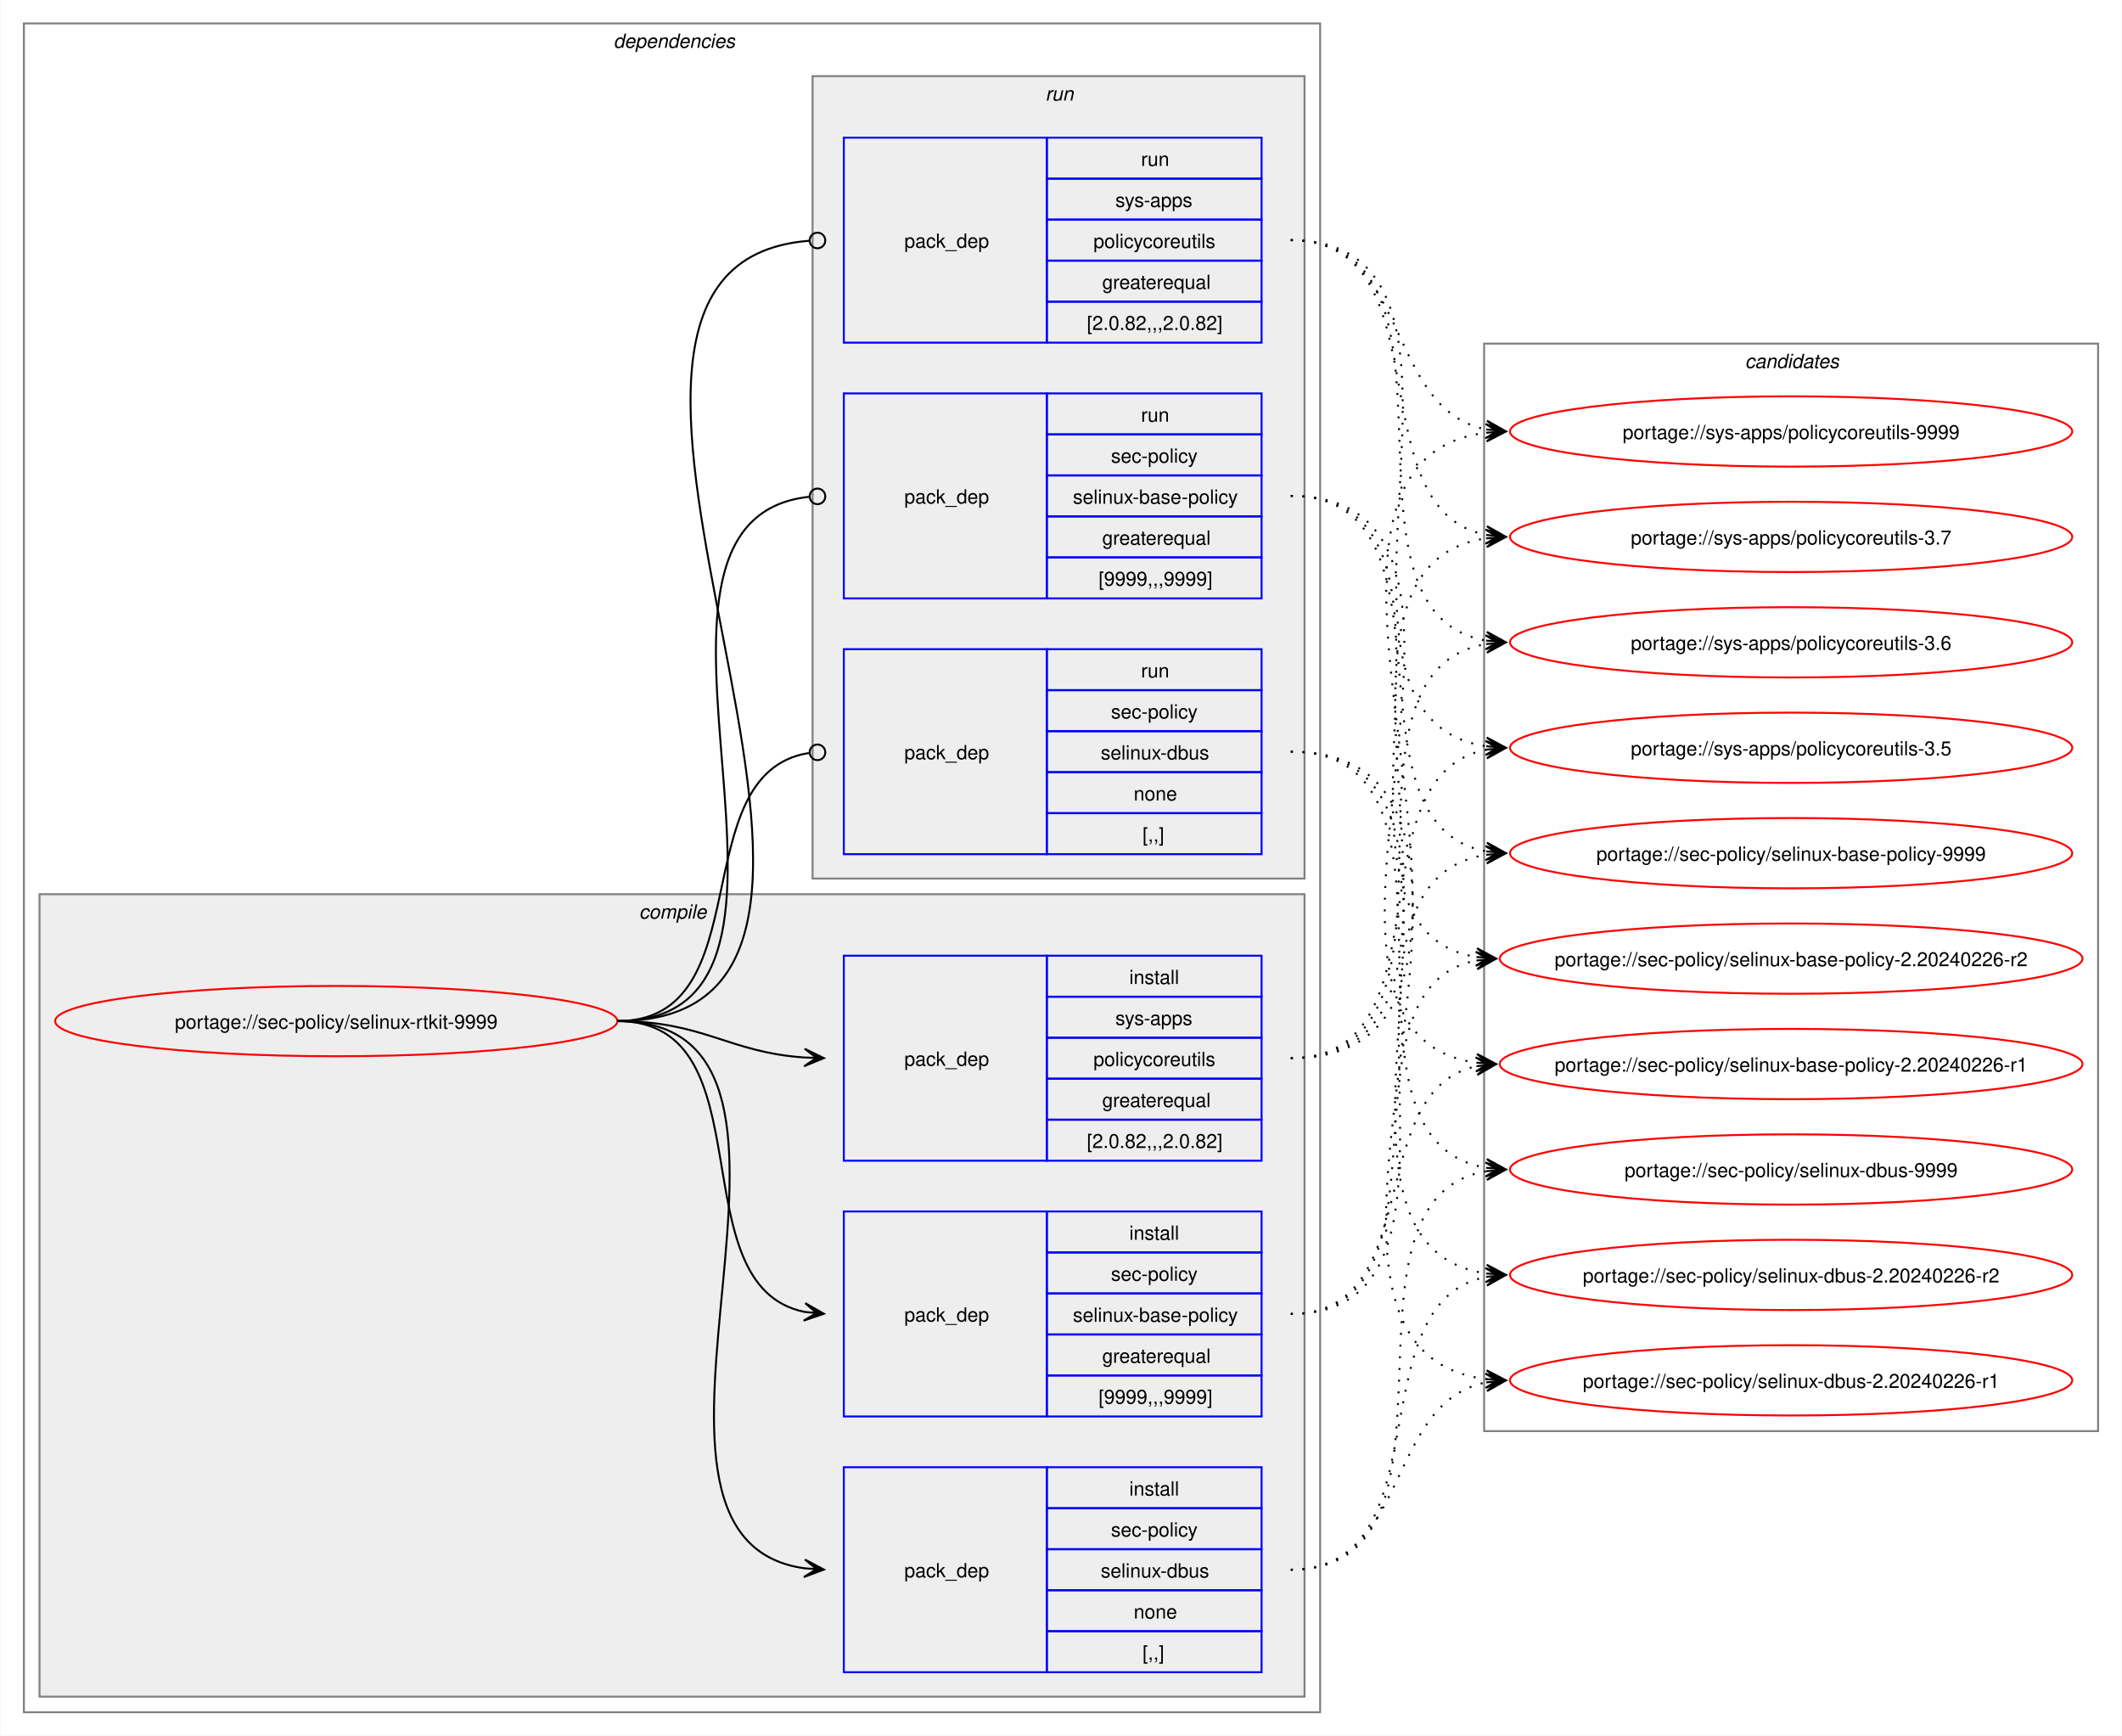
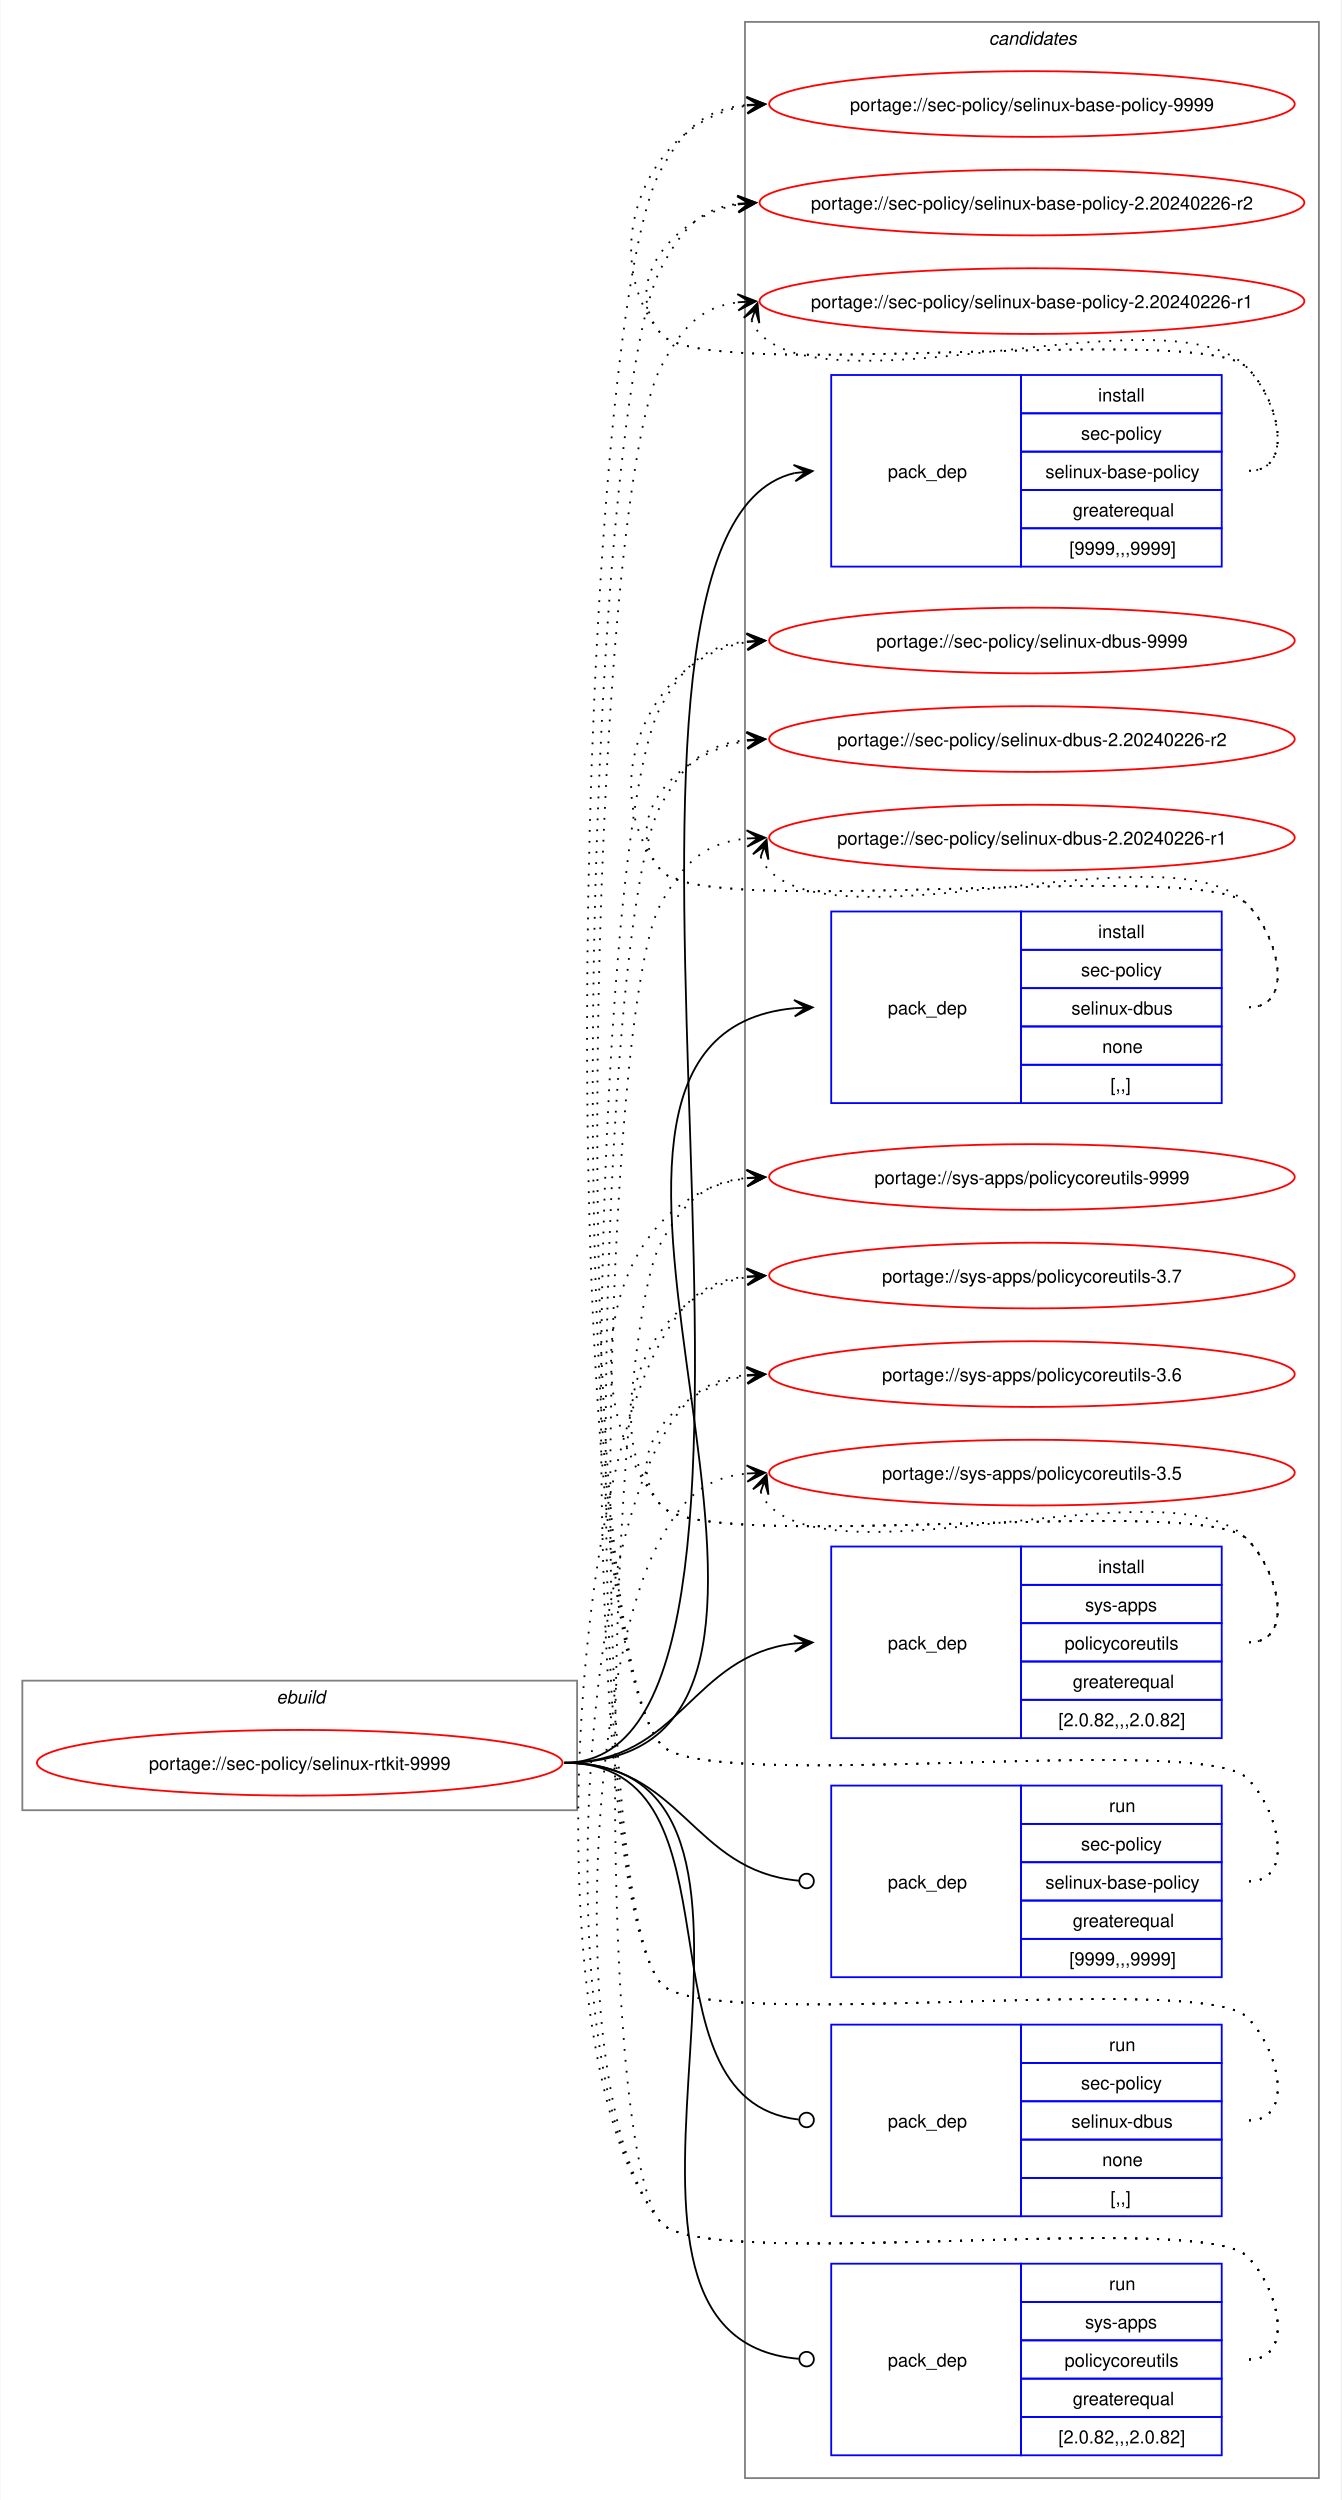
- <svg xmlns="http://www.w3.org/2000/svg" xmlns:xlink="http://www.w3.org/1999/xlink" width="1087pt" height="889pt" viewBox="0.00 0.00 1086.51 889.00">
-   <g id="graph0" class="graph" transform="scale(1 1) rotate(0) translate(4 885)">
-     <polygon fill="white" stroke="none" points="-4,4 -4,-885 1082.51,-885 1082.51,4 -4,4" />
-     <g id="clust2" class="cluster">
-       <polygon fill="none" stroke="gray" points="8,-8 8,-873 672,-873 672,-8 8,-8" />
-       <text text-anchor="start" x="310" y="-860.5" font-family="Helvetica,sans-Serif" font-style="italic" font-size="10.00">dependencies</text>
-     </g>
-     <g id="clust3" class="cluster">
-       <polygon fill="#eeeeee" stroke="gray" points="16,-16 16,-427 664,-427 664,-16 16,-16" />
-       <text text-anchor="start" x="323.12" y="-414.5" font-family="Helvetica,sans-Serif" font-style="italic" font-size="10.00">compile</text>
-     </g>
-     <g id="clust8" class="cluster">
-       <polygon fill="#eeeeee" stroke="gray" points="412,-435 412,-846 664,-846 664,-435 412,-435" />
-       <text text-anchor="start" x="531.25" y="-833.5" font-family="Helvetica,sans-Serif" font-style="italic" font-size="10.00">run</text>
-     </g>
+ <svg xmlns="http://www.w3.org/2000/svg" xmlns:xlink="http://www.w3.org/1999/xlink" width="735pt" height="1370pt" viewBox="0.00 0.00 734.51 1370.00">
+   <g id="graph0" class="graph" transform="scale(1 1) rotate(0) translate(4 1366)">
+     <polygon fill="white" stroke="none" points="-4,4 -4,-1366 730.51,-1366 730.51,4 -4,4" />
    <g id="clust12" class="cluster">
-       <polygon fill="none" stroke="gray" points="756,-152 756,-709 1070.51,-709 1070.51,-152 756,-152" />
-       <text text-anchor="start" x="889.63" y="-696.5" font-family="Helvetica,sans-Serif" font-style="italic" font-size="10.00">candidates</text>
+       <polygon fill="none" stroke="gray" points="404,-8 404,-1354 718.51,-1354 718.51,-8 404,-8" />
+       <text text-anchor="start" x="537.63" y="-1341.5" font-family="Helvetica,sans-Serif" font-style="italic" font-size="10.00">candidates</text>
+     </g>
+     <g id="clust1" class="cluster">
+       <polygon fill="none" stroke="gray" points="8,-374 8,-445 312,-445 312,-374 8,-374" />
+       <text text-anchor="start" x="147.25" y="-432.5" font-family="Helvetica,sans-Serif" font-style="italic" font-size="10.00">ebuild</text>
    </g>
    <g id="node1" class="node">
      <g id="a_node1">
        <a xlink:href="../sec-policy/selinux-rtkit-9999.svg" xlink:title="portage://sec-policy/selinux-rtkit-9999">
-           <ellipse fill="none" stroke="red" cx="168" cy="-362" rx="144" ry="18" />
-           <text text-anchor="middle" x="168" y="-358.12" font-family="Helvetica,sans-Serif" font-size="10.00">portage://sec-policy/selinux-rtkit-9999</text>
+           <ellipse fill="none" stroke="red" cx="160" cy="-400" rx="144" ry="18" />
+           <text text-anchor="middle" x="160" y="-396.12" font-family="Helvetica,sans-Serif" font-size="10.00">portage://sec-policy/selinux-rtkit-9999</text>
        </a>
      </g>
    </g>
    <g id="node2" class="node">
-       <polygon fill="none" stroke="blue" points="428,-159.5 428,-264.5 532,-264.5 532,-159.5 428,-159.5" />
-       <text text-anchor="start" x="459" y="-208.12" font-family="Helvetica,sans-Serif" font-size="10.00">pack_dep</text>
-       <polygon fill="none" stroke="blue" points="532,-243.5 532,-264.5 642,-264.5 642,-243.5 532,-243.5" />
-       <text text-anchor="start" x="574.25" y="-250" font-family="Helvetica,sans-Serif" font-size="10.00">install</text>
-       <polygon fill="none" stroke="blue" points="532,-222.5 532,-243.5 642,-243.5 642,-222.5 532,-222.5" />
-       <text text-anchor="start" x="564.87" y="-229" font-family="Helvetica,sans-Serif" font-size="10.00">sec-policy</text>
-       <polygon fill="none" stroke="blue" points="532,-201.5 532,-222.5 642,-222.5 642,-201.5 532,-201.5" />
-       <text text-anchor="start" x="545.37" y="-208" font-family="Helvetica,sans-Serif" font-size="10.00">selinux-base-policy</text>
-       <polygon fill="none" stroke="blue" points="532,-180.5 532,-201.5 642,-201.5 642,-180.5 532,-180.5" />
-       <text text-anchor="start" x="560.37" y="-187" font-family="Helvetica,sans-Serif" font-size="10.00">greaterequal</text>
-       <polygon fill="none" stroke="blue" points="532,-159.5 532,-180.5 642,-180.5 642,-159.5 532,-159.5" />
-       <text text-anchor="start" x="558.5" y="-166" font-family="Helvetica,sans-Serif" font-size="10.00">[9999,,,9999]</text>
+       <polygon fill="none" stroke="blue" points="451.26,-1055.5 451.26,-1160.5 555.26,-1160.5 555.26,-1055.5 451.26,-1055.5" />
+       <text text-anchor="start" x="482.26" y="-1104.12" font-family="Helvetica,sans-Serif" font-size="10.00">pack_dep</text>
+       <polygon fill="none" stroke="blue" points="555.26,-1139.5 555.26,-1160.5 665.26,-1160.5 665.26,-1139.5 555.26,-1139.5" />
+       <text text-anchor="start" x="597.51" y="-1146" font-family="Helvetica,sans-Serif" font-size="10.00">install</text>
+       <polygon fill="none" stroke="blue" points="555.26,-1118.5 555.26,-1139.5 665.26,-1139.5 665.26,-1118.5 555.26,-1118.5" />
+       <text text-anchor="start" x="588.13" y="-1125" font-family="Helvetica,sans-Serif" font-size="10.00">sec-policy</text>
+       <polygon fill="none" stroke="blue" points="555.26,-1097.5 555.26,-1118.5 665.26,-1118.5 665.26,-1097.5 555.26,-1097.5" />
+       <text text-anchor="start" x="568.63" y="-1104" font-family="Helvetica,sans-Serif" font-size="10.00">selinux-base-policy</text>
+       <polygon fill="none" stroke="blue" points="555.26,-1076.5 555.26,-1097.5 665.26,-1097.5 665.26,-1076.5 555.26,-1076.5" />
+       <text text-anchor="start" x="583.63" y="-1083" font-family="Helvetica,sans-Serif" font-size="10.00">greaterequal</text>
+       <polygon fill="none" stroke="blue" points="555.26,-1055.5 555.26,-1076.5 665.26,-1076.5 665.26,-1055.5 555.26,-1055.5" />
+       <text text-anchor="start" x="581.76" y="-1062" font-family="Helvetica,sans-Serif" font-size="10.00">[9999,,,9999]</text>
    </g>
    <g id="edge1" class="edge">
-       <path fill="none" stroke="black" d="M312,-362C389.89,-362 342.32,-226.29 407.96,-213.04" />
-       <polygon fill="black" stroke="black" points="417.79,-212.11 408.25,-217.53 414.02,-212.47 407.83,-213.05 407.83,-213.05 407.83,-213.05 414.02,-212.47 407.41,-208.57 417.79,-212.11" />
+       <path fill="none" stroke="black" d="M305,-400C461.35,-400 290.74,-1073.85 431.12,-1106.75" />
+       <polygon fill="black" stroke="black" points="441.04,-1107.86 430.61,-1111.22 437.29,-1107.44 431.11,-1106.75 431.11,-1106.75 431.11,-1106.75 437.29,-1107.44 431.61,-1102.28 441.04,-1107.86" />
    </g>
    <g id="node3" class="node">
-       <polygon fill="none" stroke="blue" points="428,-28.5 428,-133.5 532,-133.5 532,-28.5 428,-28.5" />
-       <text text-anchor="start" x="459" y="-77.12" font-family="Helvetica,sans-Serif" font-size="10.00">pack_dep</text>
-       <polygon fill="none" stroke="blue" points="532,-112.5 532,-133.5 642,-133.5 642,-112.5 532,-112.5" />
-       <text text-anchor="start" x="574.25" y="-119" font-family="Helvetica,sans-Serif" font-size="10.00">install</text>
-       <polygon fill="none" stroke="blue" points="532,-91.5 532,-112.5 642,-112.5 642,-91.5 532,-91.5" />
-       <text text-anchor="start" x="564.87" y="-98" font-family="Helvetica,sans-Serif" font-size="10.00">sec-policy</text>
-       <polygon fill="none" stroke="blue" points="532,-70.5 532,-91.5 642,-91.5 642,-70.5 532,-70.5" />
-       <text text-anchor="start" x="559.62" y="-77" font-family="Helvetica,sans-Serif" font-size="10.00">selinux-dbus</text>
-       <polygon fill="none" stroke="blue" points="532,-49.5 532,-70.5 642,-70.5 642,-49.5 532,-49.5" />
-       <text text-anchor="start" x="576.5" y="-56" font-family="Helvetica,sans-Serif" font-size="10.00">none</text>
-       <polygon fill="none" stroke="blue" points="532,-28.5 532,-49.5 642,-49.5 642,-28.5 532,-28.5" />
-       <text text-anchor="start" x="581" y="-35" font-family="Helvetica,sans-Serif" font-size="10.00">[,,]</text>
+       <polygon fill="none" stroke="blue" points="451.26,-761.5 451.26,-866.5 555.26,-866.5 555.26,-761.5 451.26,-761.5" />
+       <text text-anchor="start" x="482.26" y="-810.12" font-family="Helvetica,sans-Serif" font-size="10.00">pack_dep</text>
+       <polygon fill="none" stroke="blue" points="555.26,-845.5 555.26,-866.5 665.26,-866.5 665.26,-845.5 555.26,-845.5" />
+       <text text-anchor="start" x="597.51" y="-852" font-family="Helvetica,sans-Serif" font-size="10.00">install</text>
+       <polygon fill="none" stroke="blue" points="555.26,-824.5 555.26,-845.5 665.26,-845.5 665.26,-824.5 555.26,-824.5" />
+       <text text-anchor="start" x="588.13" y="-831" font-family="Helvetica,sans-Serif" font-size="10.00">sec-policy</text>
+       <polygon fill="none" stroke="blue" points="555.26,-803.5 555.26,-824.5 665.26,-824.5 665.26,-803.5 555.26,-803.5" />
+       <text text-anchor="start" x="582.88" y="-810" font-family="Helvetica,sans-Serif" font-size="10.00">selinux-dbus</text>
+       <polygon fill="none" stroke="blue" points="555.26,-782.5 555.26,-803.5 665.26,-803.5 665.26,-782.5 555.26,-782.5" />
+       <text text-anchor="start" x="599.76" y="-789" font-family="Helvetica,sans-Serif" font-size="10.00">none</text>
+       <polygon fill="none" stroke="blue" points="555.26,-761.5 555.26,-782.5 665.26,-782.5 665.26,-761.5 555.26,-761.5" />
+       <text text-anchor="start" x="604.26" y="-768" font-family="Helvetica,sans-Serif" font-size="10.00">[,,]</text>
    </g>
    <g id="edge2" class="edge">
-       <path fill="none" stroke="black" d="M312,-362C441.72,-362 294.5,-97.22 408,-81.71" />
-       <polygon fill="black" stroke="black" points="417.78,-81.08 408.09,-86.21 414.01,-81.32 407.8,-81.72 407.8,-81.72 407.8,-81.72 414.01,-81.32 407.52,-77.23 417.78,-81.08" />
+       <path fill="none" stroke="black" d="M305,-400C494.97,-400 258.26,-797.59 431.14,-813.51" />
+       <polygon fill="black" stroke="black" points="441.04,-813.95 430.85,-818 437.26,-813.78 431.05,-813.5 431.05,-813.5 431.05,-813.5 437.26,-813.78 431.25,-809.01 441.04,-813.95" />
    </g>
    <g id="node4" class="node">
-       <polygon fill="none" stroke="blue" points="428,-290.5 428,-395.5 532,-395.5 532,-290.5 428,-290.5" />
-       <text text-anchor="start" x="459" y="-339.12" font-family="Helvetica,sans-Serif" font-size="10.00">pack_dep</text>
-       <polygon fill="none" stroke="blue" points="532,-374.5 532,-395.5 642,-395.5 642,-374.5 532,-374.5" />
-       <text text-anchor="start" x="574.25" y="-381" font-family="Helvetica,sans-Serif" font-size="10.00">install</text>
-       <polygon fill="none" stroke="blue" points="532,-353.5 532,-374.5 642,-374.5 642,-353.5 532,-353.5" />
-       <text text-anchor="start" x="567.12" y="-360" font-family="Helvetica,sans-Serif" font-size="10.00">sys-apps</text>
-       <polygon fill="none" stroke="blue" points="532,-332.5 532,-353.5 642,-353.5 642,-332.5 532,-332.5" />
-       <text text-anchor="start" x="555.87" y="-339" font-family="Helvetica,sans-Serif" font-size="10.00">policycoreutils</text>
-       <polygon fill="none" stroke="blue" points="532,-311.5 532,-332.5 642,-332.5 642,-311.5 532,-311.5" />
-       <text text-anchor="start" x="560.37" y="-318" font-family="Helvetica,sans-Serif" font-size="10.00">greaterequal</text>
-       <polygon fill="none" stroke="blue" points="532,-290.5 532,-311.5 642,-311.5 642,-290.5 532,-290.5" />
-       <text text-anchor="start" x="552.5" y="-297" font-family="Helvetica,sans-Serif" font-size="10.00">[2.0.82,,,2.0.82]</text>
+       <polygon fill="none" stroke="blue" points="451.26,-413.5 451.26,-518.5 555.26,-518.5 555.26,-413.5 451.26,-413.5" />
+       <text text-anchor="start" x="482.26" y="-462.12" font-family="Helvetica,sans-Serif" font-size="10.00">pack_dep</text>
+       <polygon fill="none" stroke="blue" points="555.26,-497.5 555.26,-518.5 665.26,-518.5 665.26,-497.5 555.26,-497.5" />
+       <text text-anchor="start" x="597.51" y="-504" font-family="Helvetica,sans-Serif" font-size="10.00">install</text>
+       <polygon fill="none" stroke="blue" points="555.26,-476.5 555.26,-497.5 665.26,-497.5 665.26,-476.5 555.26,-476.5" />
+       <text text-anchor="start" x="590.38" y="-483" font-family="Helvetica,sans-Serif" font-size="10.00">sys-apps</text>
+       <polygon fill="none" stroke="blue" points="555.26,-455.5 555.26,-476.5 665.26,-476.5 665.26,-455.5 555.26,-455.5" />
+       <text text-anchor="start" x="579.13" y="-462" font-family="Helvetica,sans-Serif" font-size="10.00">policycoreutils</text>
+       <polygon fill="none" stroke="blue" points="555.26,-434.5 555.26,-455.5 665.26,-455.5 665.26,-434.5 555.26,-434.5" />
+       <text text-anchor="start" x="583.63" y="-441" font-family="Helvetica,sans-Serif" font-size="10.00">greaterequal</text>
+       <polygon fill="none" stroke="blue" points="555.26,-413.5 555.26,-434.5 665.26,-434.5 665.26,-413.5 555.26,-413.5" />
+       <text text-anchor="start" x="575.76" y="-420" font-family="Helvetica,sans-Serif" font-size="10.00">[2.0.82,,,2.0.82]</text>
    </g>
    <g id="edge3" class="edge">
-       <path fill="none" stroke="black" d="M312,-362C356.34,-362 368.74,-345.99 407.84,-343.36" />
-       <polygon fill="black" stroke="black" points="417.78,-343.04 407.93,-347.86 414,-343.16 407.79,-343.36 407.79,-343.36 407.79,-343.36 414,-343.16 407.64,-338.87 417.78,-343.04" />
+       <path fill="none" stroke="black" d="M305,-400C368.85,-400 374.14,-458.74 431.36,-465.39" />
+       <polygon fill="black" stroke="black" points="441.04,-465.93 430.8,-469.86 437.26,-465.72 431.05,-465.37 431.05,-465.37 431.05,-465.37 437.26,-465.72 431.31,-460.88 441.04,-465.93" />
    </g>
    <g id="node5" class="node">
-       <polygon fill="none" stroke="blue" points="428,-578.5 428,-683.5 532,-683.5 532,-578.5 428,-578.5" />
-       <text text-anchor="start" x="459" y="-627.12" font-family="Helvetica,sans-Serif" font-size="10.00">pack_dep</text>
-       <polygon fill="none" stroke="blue" points="532,-662.5 532,-683.5 642,-683.5 642,-662.5 532,-662.5" />
-       <text text-anchor="start" x="580.25" y="-669" font-family="Helvetica,sans-Serif" font-size="10.00">run</text>
-       <polygon fill="none" stroke="blue" points="532,-641.5 532,-662.5 642,-662.5 642,-641.5 532,-641.5" />
-       <text text-anchor="start" x="564.87" y="-648" font-family="Helvetica,sans-Serif" font-size="10.00">sec-policy</text>
-       <polygon fill="none" stroke="blue" points="532,-620.5 532,-641.5 642,-641.5 642,-620.5 532,-620.5" />
-       <text text-anchor="start" x="545.37" y="-627" font-family="Helvetica,sans-Serif" font-size="10.00">selinux-base-policy</text>
-       <polygon fill="none" stroke="blue" points="532,-599.5 532,-620.5 642,-620.5 642,-599.5 532,-599.5" />
-       <text text-anchor="start" x="560.37" y="-606" font-family="Helvetica,sans-Serif" font-size="10.00">greaterequal</text>
-       <polygon fill="none" stroke="blue" points="532,-578.5 532,-599.5 642,-599.5 642,-578.5 532,-578.5" />
-       <text text-anchor="start" x="558.5" y="-585" font-family="Helvetica,sans-Serif" font-size="10.00">[9999,,,9999]</text>
+       <polygon fill="none" stroke="blue" points="451.26,-282.5 451.26,-387.5 555.26,-387.5 555.26,-282.5 451.26,-282.5" />
+       <text text-anchor="start" x="482.26" y="-331.12" font-family="Helvetica,sans-Serif" font-size="10.00">pack_dep</text>
+       <polygon fill="none" stroke="blue" points="555.26,-366.5 555.26,-387.5 665.26,-387.5 665.26,-366.5 555.26,-366.5" />
+       <text text-anchor="start" x="603.51" y="-373" font-family="Helvetica,sans-Serif" font-size="10.00">run</text>
+       <polygon fill="none" stroke="blue" points="555.26,-345.5 555.26,-366.5 665.26,-366.5 665.26,-345.5 555.26,-345.5" />
+       <text text-anchor="start" x="588.13" y="-352" font-family="Helvetica,sans-Serif" font-size="10.00">sec-policy</text>
+       <polygon fill="none" stroke="blue" points="555.26,-324.5 555.26,-345.5 665.26,-345.5 665.26,-324.5 555.26,-324.5" />
+       <text text-anchor="start" x="568.63" y="-331" font-family="Helvetica,sans-Serif" font-size="10.00">selinux-base-policy</text>
+       <polygon fill="none" stroke="blue" points="555.26,-303.5 555.26,-324.5 665.26,-324.5 665.26,-303.5 555.26,-303.5" />
+       <text text-anchor="start" x="583.63" y="-310" font-family="Helvetica,sans-Serif" font-size="10.00">greaterequal</text>
+       <polygon fill="none" stroke="blue" points="555.26,-282.5 555.26,-303.5 665.26,-303.5 665.26,-282.5 555.26,-282.5" />
+       <text text-anchor="start" x="581.76" y="-289" font-family="Helvetica,sans-Serif" font-size="10.00">[9999,,,9999]</text>
    </g>
    <g id="edge4" class="edge">
-       <path fill="none" stroke="black" d="M312,-362C437.53,-362 297.51,-618.03 410.07,-630.53" />
-       <ellipse fill="none" stroke="black" cx="414.51" cy="-630.76" rx="4" ry="4" />
+       <path fill="none" stroke="black" d="M305,-400C369.47,-400 374.42,-340.71 433.54,-335.38" />
+       <ellipse fill="none" stroke="black" cx="437.76" cy="-335.2" rx="4" ry="4" />
    </g>
    <g id="node6" class="node">
-       <polygon fill="none" stroke="blue" points="428,-447.5 428,-552.5 532,-552.5 532,-447.5 428,-447.5" />
-       <text text-anchor="start" x="459" y="-496.12" font-family="Helvetica,sans-Serif" font-size="10.00">pack_dep</text>
-       <polygon fill="none" stroke="blue" points="532,-531.5 532,-552.5 642,-552.5 642,-531.5 532,-531.5" />
-       <text text-anchor="start" x="580.25" y="-538" font-family="Helvetica,sans-Serif" font-size="10.00">run</text>
-       <polygon fill="none" stroke="blue" points="532,-510.5 532,-531.5 642,-531.5 642,-510.5 532,-510.5" />
-       <text text-anchor="start" x="564.87" y="-517" font-family="Helvetica,sans-Serif" font-size="10.00">sec-policy</text>
-       <polygon fill="none" stroke="blue" points="532,-489.5 532,-510.5 642,-510.5 642,-489.5 532,-489.5" />
-       <text text-anchor="start" x="559.62" y="-496" font-family="Helvetica,sans-Serif" font-size="10.00">selinux-dbus</text>
-       <polygon fill="none" stroke="blue" points="532,-468.5 532,-489.5 642,-489.5 642,-468.5 532,-468.5" />
-       <text text-anchor="start" x="576.5" y="-475" font-family="Helvetica,sans-Serif" font-size="10.00">none</text>
-       <polygon fill="none" stroke="blue" points="532,-447.5 532,-468.5 642,-468.5 642,-447.5 532,-447.5" />
-       <text text-anchor="start" x="581" y="-454" font-family="Helvetica,sans-Serif" font-size="10.00">[,,]</text>
+       <polygon fill="none" stroke="blue" points="451.26,-151.5 451.26,-256.5 555.26,-256.5 555.26,-151.5 451.26,-151.5" />
+       <text text-anchor="start" x="482.26" y="-200.12" font-family="Helvetica,sans-Serif" font-size="10.00">pack_dep</text>
+       <polygon fill="none" stroke="blue" points="555.26,-235.5 555.26,-256.5 665.26,-256.5 665.26,-235.5 555.26,-235.5" />
+       <text text-anchor="start" x="603.51" y="-242" font-family="Helvetica,sans-Serif" font-size="10.00">run</text>
+       <polygon fill="none" stroke="blue" points="555.26,-214.5 555.26,-235.5 665.26,-235.5 665.26,-214.5 555.26,-214.5" />
+       <text text-anchor="start" x="588.13" y="-221" font-family="Helvetica,sans-Serif" font-size="10.00">sec-policy</text>
+       <polygon fill="none" stroke="blue" points="555.26,-193.5 555.26,-214.5 665.26,-214.5 665.26,-193.5 555.26,-193.5" />
+       <text text-anchor="start" x="582.88" y="-200" font-family="Helvetica,sans-Serif" font-size="10.00">selinux-dbus</text>
+       <polygon fill="none" stroke="blue" points="555.26,-172.5 555.26,-193.5 665.26,-193.5 665.26,-172.5 555.26,-172.5" />
+       <text text-anchor="start" x="599.76" y="-179" font-family="Helvetica,sans-Serif" font-size="10.00">none</text>
+       <polygon fill="none" stroke="blue" points="555.26,-151.5 555.26,-172.5 665.26,-172.5 665.26,-151.5 555.26,-151.5" />
+       <text text-anchor="start" x="604.26" y="-158" font-family="Helvetica,sans-Serif" font-size="10.00">[,,]</text>
    </g>
    <g id="edge5" class="edge">
-       <path fill="none" stroke="black" d="M312,-362C386.43,-362 345.13,-488.91 410.07,-499.32" />
-       <ellipse fill="none" stroke="black" cx="414.51" cy="-499.66" rx="4" ry="4" />
+       <path fill="none" stroke="black" d="M305,-400C408.23,-400 340.17,-215.32 433.37,-204.49" />
+       <ellipse fill="none" stroke="black" cx="437.76" cy="-204.25" rx="4" ry="4" />
    </g>
    <g id="node7" class="node">
-       <polygon fill="none" stroke="blue" points="428,-709.5 428,-814.5 532,-814.5 532,-709.5 428,-709.5" />
-       <text text-anchor="start" x="459" y="-758.12" font-family="Helvetica,sans-Serif" font-size="10.00">pack_dep</text>
-       <polygon fill="none" stroke="blue" points="532,-793.5 532,-814.5 642,-814.5 642,-793.5 532,-793.5" />
-       <text text-anchor="start" x="580.25" y="-800" font-family="Helvetica,sans-Serif" font-size="10.00">run</text>
-       <polygon fill="none" stroke="blue" points="532,-772.5 532,-793.5 642,-793.5 642,-772.5 532,-772.5" />
-       <text text-anchor="start" x="567.12" y="-779" font-family="Helvetica,sans-Serif" font-size="10.00">sys-apps</text>
-       <polygon fill="none" stroke="blue" points="532,-751.5 532,-772.5 642,-772.5 642,-751.5 532,-751.5" />
-       <text text-anchor="start" x="555.87" y="-758" font-family="Helvetica,sans-Serif" font-size="10.00">policycoreutils</text>
-       <polygon fill="none" stroke="blue" points="532,-730.5 532,-751.5 642,-751.5 642,-730.5 532,-730.5" />
-       <text text-anchor="start" x="560.37" y="-737" font-family="Helvetica,sans-Serif" font-size="10.00">greaterequal</text>
-       <polygon fill="none" stroke="blue" points="532,-709.5 532,-730.5 642,-730.5 642,-709.5 532,-709.5" />
-       <text text-anchor="start" x="552.5" y="-716" font-family="Helvetica,sans-Serif" font-size="10.00">[2.0.82,,,2.0.82]</text>
+       <polygon fill="none" stroke="blue" points="451.26,-20.5 451.26,-125.5 555.26,-125.5 555.26,-20.5 451.26,-20.5" />
+       <text text-anchor="start" x="482.26" y="-69.12" font-family="Helvetica,sans-Serif" font-size="10.00">pack_dep</text>
+       <polygon fill="none" stroke="blue" points="555.26,-104.5 555.26,-125.5 665.26,-125.5 665.26,-104.5 555.26,-104.5" />
+       <text text-anchor="start" x="603.51" y="-111" font-family="Helvetica,sans-Serif" font-size="10.00">run</text>
+       <polygon fill="none" stroke="blue" points="555.26,-83.5 555.26,-104.5 665.26,-104.5 665.26,-83.5 555.26,-83.5" />
+       <text text-anchor="start" x="590.38" y="-90" font-family="Helvetica,sans-Serif" font-size="10.00">sys-apps</text>
+       <polygon fill="none" stroke="blue" points="555.26,-62.5 555.26,-83.5 665.26,-83.5 665.26,-62.5 555.26,-62.5" />
+       <text text-anchor="start" x="579.13" y="-69" font-family="Helvetica,sans-Serif" font-size="10.00">policycoreutils</text>
+       <polygon fill="none" stroke="blue" points="555.26,-41.5 555.26,-62.5 665.26,-62.5 665.26,-41.5 555.26,-41.5" />
+       <text text-anchor="start" x="583.63" y="-48" font-family="Helvetica,sans-Serif" font-size="10.00">greaterequal</text>
+       <polygon fill="none" stroke="blue" points="555.26,-20.5 555.26,-41.5 665.26,-41.5 665.26,-20.5 555.26,-20.5" />
+       <text text-anchor="start" x="575.76" y="-27" font-family="Helvetica,sans-Serif" font-size="10.00">[2.0.82,,,2.0.82]</text>
    </g>
    <g id="edge6" class="edge">
-       <path fill="none" stroke="black" d="M312,-362C492.97,-362 243.52,-748.83 410.2,-761.67" />
-       <ellipse fill="none" stroke="black" cx="414.5" cy="-761.83" rx="4" ry="4" />
+       <path fill="none" stroke="black" d="M305,-400C459.54,-400 291.46,-85.65 433.4,-73.37" />
+       <ellipse fill="none" stroke="black" cx="437.76" cy="-73.19" rx="4" ry="4" />
    </g>
    <g id="node8" class="node">
      <g id="a_node8">
        <a xlink:href="../sec-policy/selinux-base-policy-9999.svg" xlink:title="portage://sec-policy/selinux-base-policy-9999">
-           <ellipse fill="none" stroke="red" cx="913.26" cy="-448" rx="144" ry="18" />
-           <text text-anchor="middle" x="913.26" y="-444.12" font-family="Helvetica,sans-Serif" font-size="10.00">portage://sec-policy/selinux-base-policy-9999</text>
+           <ellipse fill="none" stroke="red" cx="561.26" cy="-1309" rx="144" ry="18" />
+           <text text-anchor="middle" x="561.26" y="-1305.12" font-family="Helvetica,sans-Serif" font-size="10.00">portage://sec-policy/selinux-base-policy-9999</text>
        </a>
      </g>
    </g>
    <g id="edge7" class="edge">
-       <path fill="none" stroke="black" stroke-dasharray="1,5" d="M657,-212C769,-212 660.27,-432.14 757.18,-447.19" />
-       <polygon fill="black" stroke="black" points="767.04,-447.91 756.74,-451.67 763.27,-447.64 757.07,-447.18 757.07,-447.18 757.07,-447.18 763.27,-447.64 757.39,-442.7 767.04,-447.91" />
+       <path fill="none" stroke="black" stroke-dasharray="1,5" d="M680.26,-1108C705.37,-1108 696.86,-1146.59 679.26,-1164.5 654.19,-1189.99 380.73,-1155.4 358,-1183 321.16,-1227.75 350.5,-1299.62 405.34,-1308.16" />
+       <polygon fill="black" stroke="black" points="415.04,-1308.91 404.73,-1312.63 411.27,-1308.62 405.07,-1308.14 405.07,-1308.14 405.07,-1308.14 411.27,-1308.62 405.41,-1303.65 415.04,-1308.91" />
    </g>
    <g id="node9" class="node">
      <g id="a_node9">
        <a xlink:href="../sec-policy/selinux-base-policy-2.20240226-r2.svg" xlink:title="portage://sec-policy/selinux-base-policy-2.20240226-r2">
-           <ellipse fill="none" stroke="red" cx="913.26" cy="-394" rx="149.26" ry="18" />
-           <text text-anchor="middle" x="913.26" y="-390.12" font-family="Helvetica,sans-Serif" font-size="10.00">portage://sec-policy/selinux-base-policy-2.20240226-r2</text>
+           <ellipse fill="none" stroke="red" cx="561.26" cy="-1255" rx="149.26" ry="18" />
+           <text text-anchor="middle" x="561.26" y="-1251.12" font-family="Helvetica,sans-Serif" font-size="10.00">portage://sec-policy/selinux-base-policy-2.20240226-r2</text>
        </a>
      </g>
    </g>
    <g id="edge8" class="edge">
-       <path fill="none" stroke="black" stroke-dasharray="1,5" d="M657,-212C746.64,-212 676.23,-378.7 752.12,-393.02" />
-       <polygon fill="black" stroke="black" points="762.04,-393.89 751.69,-397.5 758.27,-393.56 752.08,-393.02 752.08,-393.02 752.08,-393.02 758.27,-393.56 752.47,-388.53 762.04,-393.89" />
+       <path fill="none" stroke="black" stroke-dasharray="1,5" d="M680.26,-1108C705.37,-1108 696.86,-1146.59 679.26,-1164.5 654.19,-1189.99 380.73,-1155.4 358,-1183 335.07,-1210.85 364.75,-1247.35 400.14,-1253.95" />
+       <polygon fill="black" stroke="black" points="410.04,-1254.89 399.66,-1258.43 406.28,-1254.53 400.09,-1253.95 400.09,-1253.95 400.09,-1253.95 406.28,-1254.53 400.51,-1249.47 410.04,-1254.89" />
    </g>
    <g id="node10" class="node">
      <g id="a_node10">
        <a xlink:href="../sec-policy/selinux-base-policy-2.20240226-r1.svg" xlink:title="portage://sec-policy/selinux-base-policy-2.20240226-r1">
-           <ellipse fill="none" stroke="red" cx="913.26" cy="-340" rx="149.26" ry="18" />
-           <text text-anchor="middle" x="913.26" y="-336.12" font-family="Helvetica,sans-Serif" font-size="10.00">portage://sec-policy/selinux-base-policy-2.20240226-r1</text>
+           <ellipse fill="none" stroke="red" cx="561.26" cy="-1201" rx="149.26" ry="18" />
+           <text text-anchor="middle" x="561.26" y="-1197.12" font-family="Helvetica,sans-Serif" font-size="10.00">portage://sec-policy/selinux-base-policy-2.20240226-r1</text>
        </a>
      </g>
    </g>
    <g id="edge9" class="edge">
-       <path fill="none" stroke="black" stroke-dasharray="1,5" d="M657,-212C726.89,-212 693.53,-326.38 752.12,-338.89" />
-       <polygon fill="black" stroke="black" points="762.04,-339.88 751.65,-343.37 758.28,-339.51 752.09,-338.89 752.09,-338.89 752.09,-338.89 758.28,-339.51 752.54,-334.41 762.04,-339.88" />
+       <path fill="none" stroke="black" stroke-dasharray="1,5" d="M407.62,-1190.45C408.65,-1187.7 410.32,-1184.96 412.26,-1183 454.02,-1140.66 638.3,-1207.62 679.26,-1164.5 696.55,-1146.29 705.37,-1108 680.26,-1108" />
+       <polygon fill="black" stroke="black" points="410.86,-1199.85 403.34,-1191.86 409.63,-1196.27 407.6,-1190.39 407.6,-1190.39 407.6,-1190.39 409.63,-1196.27 411.85,-1188.93 410.86,-1199.85" />
    </g>
    <g id="node11" class="node">
      <g id="a_node11">
        <a xlink:href="../sec-policy/selinux-dbus-9999.svg" xlink:title="portage://sec-policy/selinux-dbus-9999">
-           <ellipse fill="none" stroke="red" cx="913.26" cy="-286" rx="144" ry="18" />
-           <text text-anchor="middle" x="913.26" y="-282.12" font-family="Helvetica,sans-Serif" font-size="10.00">portage://sec-policy/selinux-dbus-9999</text>
+           <ellipse fill="none" stroke="red" cx="561.26" cy="-1015" rx="144" ry="18" />
+           <text text-anchor="middle" x="561.26" y="-1011.12" font-family="Helvetica,sans-Serif" font-size="10.00">portage://sec-policy/selinux-dbus-9999</text>
        </a>
      </g>
    </g>
    <g id="edge10" class="edge">
-       <path fill="none" stroke="black" stroke-dasharray="1,5" d="M657,-81C756.72,-81 671.62,-270.68 757.26,-285.13" />
-       <polygon fill="black" stroke="black" points="767.04,-285.9 756.72,-289.6 763.27,-285.61 757.07,-285.12 757.07,-285.12 757.07,-285.12 763.27,-285.61 757.43,-280.63 767.04,-285.9" />
+       <path fill="none" stroke="black" stroke-dasharray="1,5" d="M680.26,-814C705.37,-814 696.86,-852.59 679.26,-870.5 654.19,-895.99 380.73,-861.4 358,-889 321.16,-933.75 350.5,-1005.62 405.34,-1014.16" />
+       <polygon fill="black" stroke="black" points="415.04,-1014.91 404.73,-1018.63 411.27,-1014.62 405.07,-1014.14 405.07,-1014.14 405.07,-1014.14 411.27,-1014.62 405.41,-1009.65 415.04,-1014.91" />
    </g>
    <g id="node12" class="node">
      <g id="a_node12">
        <a xlink:href="../sec-policy/selinux-dbus-2.20240226-r2.svg" xlink:title="portage://sec-policy/selinux-dbus-2.20240226-r2">
-           <ellipse fill="none" stroke="red" cx="913.26" cy="-232" rx="144" ry="18" />
-           <text text-anchor="middle" x="913.26" y="-228.12" font-family="Helvetica,sans-Serif" font-size="10.00">portage://sec-policy/selinux-dbus-2.20240226-r2</text>
+           <ellipse fill="none" stroke="red" cx="561.26" cy="-961" rx="144" ry="18" />
+           <text text-anchor="middle" x="561.26" y="-957.12" font-family="Helvetica,sans-Serif" font-size="10.00">portage://sec-policy/selinux-dbus-2.20240226-r2</text>
        </a>
      </g>
    </g>
    <g id="edge11" class="edge">
-       <path fill="none" stroke="black" stroke-dasharray="1,5" d="M657,-81C736.45,-81 689.79,-218.18 757.42,-231.04" />
-       <polygon fill="black" stroke="black" points="767.04,-231.89 756.68,-235.49 763.28,-231.56 757.08,-231.01 757.08,-231.01 757.08,-231.01 763.28,-231.56 757.48,-226.52 767.04,-231.89" />
+       <path fill="none" stroke="black" stroke-dasharray="1,5" d="M680.26,-814C705.37,-814 696.86,-852.59 679.26,-870.5 654.19,-895.99 380.73,-861.4 358,-889 334.19,-917.92 367.88,-953.84 405.16,-960.06" />
+       <polygon fill="black" stroke="black" points="415.04,-960.9 404.7,-964.54 411.27,-960.58 405.08,-960.05 405.08,-960.05 405.08,-960.05 411.27,-960.58 405.46,-955.57 415.04,-960.9" />
    </g>
    <g id="node13" class="node">
      <g id="a_node13">
        <a xlink:href="../sec-policy/selinux-dbus-2.20240226-r1.svg" xlink:title="portage://sec-policy/selinux-dbus-2.20240226-r1">
-           <ellipse fill="none" stroke="red" cx="913.26" cy="-178" rx="144" ry="18" />
-           <text text-anchor="middle" x="913.26" y="-174.12" font-family="Helvetica,sans-Serif" font-size="10.00">portage://sec-policy/selinux-dbus-2.20240226-r1</text>
+           <ellipse fill="none" stroke="red" cx="561.26" cy="-907" rx="144" ry="18" />
+           <text text-anchor="middle" x="561.26" y="-903.12" font-family="Helvetica,sans-Serif" font-size="10.00">portage://sec-policy/selinux-dbus-2.20240226-r1</text>
        </a>
      </g>
    </g>
    <g id="edge12" class="edge">
-       <path fill="none" stroke="black" stroke-dasharray="1,5" d="M657,-81C718.63,-81 704.76,-166.61 757.24,-176.98" />
-       <polygon fill="black" stroke="black" points="767.04,-177.89 756.67,-181.44 763.28,-177.54 757.09,-176.96 757.09,-176.96 757.09,-176.96 763.28,-177.54 757.5,-172.48 767.04,-177.89" />
+       <path fill="none" stroke="black" stroke-dasharray="1,5" d="M412.62,-896.45C413.65,-893.7 415.32,-890.96 417.26,-889 458.22,-847.42 639.09,-912.85 679.26,-870.5 696.54,-852.28 705.37,-814 680.26,-814" />
+       <polygon fill="black" stroke="black" points="415.86,-905.85 408.35,-897.86 414.63,-902.27 412.6,-896.39 412.6,-896.39 412.6,-896.39 414.63,-902.27 416.85,-894.93 415.86,-905.85" />
    </g>
    <g id="node14" class="node">
      <g id="a_node14">
        <a xlink:href="../sys-apps/policycoreutils-9999.svg" xlink:title="portage://sys-apps/policycoreutils-9999">
-           <ellipse fill="none" stroke="red" cx="913.26" cy="-664" rx="144" ry="18" />
-           <text text-anchor="middle" x="913.26" y="-660.12" font-family="Helvetica,sans-Serif" font-size="10.00">portage://sys-apps/policycoreutils-9999</text>
+           <ellipse fill="none" stroke="red" cx="561.26" cy="-721" rx="144" ry="18" />
+           <text text-anchor="middle" x="561.26" y="-717.12" font-family="Helvetica,sans-Serif" font-size="10.00">portage://sys-apps/policycoreutils-9999</text>
        </a>
      </g>
    </g>
    <g id="edge13" class="edge">
-       <path fill="none" stroke="black" stroke-dasharray="1,5" d="M657,-343C804.16,-343 626.73,-647.91 757.4,-663.39" />
-       <polygon fill="black" stroke="black" points="767.04,-663.93 756.8,-667.86 763.26,-663.72 757.05,-663.37 757.05,-663.37 757.05,-663.37 763.26,-663.72 757.31,-658.88 767.04,-663.93" />
+       <path fill="none" stroke="black" stroke-dasharray="1,5" d="M680.26,-466C705.37,-466 696.86,-504.59 679.26,-522.5 654.19,-547.99 380.73,-513.4 358,-541 306.96,-603 329.85,-710.76 405.27,-720.32" />
+       <polygon fill="black" stroke="black" points="415.04,-720.92 404.78,-724.8 411.27,-720.69 405.06,-720.31 405.06,-720.31 405.06,-720.31 411.27,-720.69 405.34,-715.81 415.04,-720.92" />
    </g>
    <g id="node15" class="node">
      <g id="a_node15">
        <a xlink:href="../sys-apps/policycoreutils-3.7.svg" xlink:title="portage://sys-apps/policycoreutils-3.7">
-           <ellipse fill="none" stroke="red" cx="913.26" cy="-610" rx="144" ry="18" />
-           <text text-anchor="middle" x="913.26" y="-606.12" font-family="Helvetica,sans-Serif" font-size="10.00">portage://sys-apps/policycoreutils-3.7</text>
+           <ellipse fill="none" stroke="red" cx="561.26" cy="-667" rx="144" ry="18" />
+           <text text-anchor="middle" x="561.26" y="-663.12" font-family="Helvetica,sans-Serif" font-size="10.00">portage://sys-apps/policycoreutils-3.7</text>
        </a>
      </g>
    </g>
    <g id="edge14" class="edge">
-       <path fill="none" stroke="black" stroke-dasharray="1,5" d="M657,-343C781.66,-343 648.28,-594.08 757.32,-609.28" />
-       <polygon fill="black" stroke="black" points="767.04,-609.92 756.77,-613.75 763.27,-609.67 757.06,-609.26 757.06,-609.26 757.06,-609.26 763.27,-609.67 757.36,-604.77 767.04,-609.92" />
+       <path fill="none" stroke="black" stroke-dasharray="1,5" d="M680.26,-466C705.37,-466 696.86,-504.59 679.26,-522.5 654.19,-547.99 380.73,-513.4 358,-541 321.16,-585.75 350.5,-657.62 405.34,-666.16" />
+       <polygon fill="black" stroke="black" points="415.04,-666.91 404.73,-670.63 411.27,-666.62 405.07,-666.14 405.07,-666.14 405.07,-666.14 411.27,-666.62 405.41,-661.65 415.04,-666.91" />
    </g>
    <g id="node16" class="node">
      <g id="a_node16">
        <a xlink:href="../sys-apps/policycoreutils-3.6.svg" xlink:title="portage://sys-apps/policycoreutils-3.6">
-           <ellipse fill="none" stroke="red" cx="913.26" cy="-556" rx="144" ry="18" />
-           <text text-anchor="middle" x="913.26" y="-552.12" font-family="Helvetica,sans-Serif" font-size="10.00">portage://sys-apps/policycoreutils-3.6</text>
+           <ellipse fill="none" stroke="red" cx="561.26" cy="-613" rx="144" ry="18" />
+           <text text-anchor="middle" x="561.26" y="-609.12" font-family="Helvetica,sans-Serif" font-size="10.00">portage://sys-apps/policycoreutils-3.6</text>
        </a>
      </g>
    </g>
    <g id="edge15" class="edge">
-       <path fill="none" stroke="black" stroke-dasharray="1,5" d="M657,-343C759.84,-343 668.76,-540.48 757.21,-555.14" />
-       <polygon fill="black" stroke="black" points="767.04,-555.91 756.72,-559.62 763.27,-555.61 757.07,-555.13 757.07,-555.13 757.07,-555.13 763.27,-555.61 757.42,-550.64 767.04,-555.91" />
+       <path fill="none" stroke="black" stroke-dasharray="1,5" d="M680.26,-466C705.37,-466 696.86,-504.59 679.26,-522.5 654.19,-547.99 380.73,-513.4 358,-541 334.19,-569.92 367.88,-605.84 405.16,-612.06" />
+       <polygon fill="black" stroke="black" points="415.04,-612.9 404.7,-616.54 411.27,-612.58 405.08,-612.05 405.08,-612.05 405.08,-612.05 411.27,-612.58 405.46,-607.57 415.04,-612.9" />
    </g>
    <g id="node17" class="node">
      <g id="a_node17">
        <a xlink:href="../sys-apps/policycoreutils-3.5.svg" xlink:title="portage://sys-apps/policycoreutils-3.5">
-           <ellipse fill="none" stroke="red" cx="913.26" cy="-502" rx="144" ry="18" />
-           <text text-anchor="middle" x="913.26" y="-498.12" font-family="Helvetica,sans-Serif" font-size="10.00">portage://sys-apps/policycoreutils-3.5</text>
+           <ellipse fill="none" stroke="red" cx="561.26" cy="-559" rx="144" ry="18" />
+           <text text-anchor="middle" x="561.26" y="-555.12" font-family="Helvetica,sans-Serif" font-size="10.00">portage://sys-apps/policycoreutils-3.5</text>
        </a>
      </g>
    </g>
    <g id="edge16" class="edge">
-       <path fill="none" stroke="black" stroke-dasharray="1,5" d="M657,-343C739.37,-343 687.21,-488.04 757.5,-501.07" />
-       <polygon fill="black" stroke="black" points="767.04,-501.89 756.69,-505.51 763.27,-501.57 757.08,-501.03 757.08,-501.03 757.08,-501.03 763.27,-501.57 757.47,-496.55 767.04,-501.89" />
+       <path fill="none" stroke="black" stroke-dasharray="1,5" d="M412.62,-548.45C413.65,-545.7 415.32,-542.96 417.26,-541 458.22,-499.42 639.09,-564.85 679.26,-522.5 696.54,-504.28 705.37,-466 680.26,-466" />
+       <polygon fill="black" stroke="black" points="415.86,-557.85 408.35,-549.86 414.63,-554.27 412.6,-548.39 412.6,-548.39 412.6,-548.39 414.63,-554.27 416.85,-546.93 415.86,-557.85" />
    </g>
    <g id="edge17" class="edge">
-       <path fill="none" stroke="black" stroke-dasharray="1,5" d="M657,-631C748.28,-631 679.27,-462.7 757.4,-448.9" />
-       <polygon fill="black" stroke="black" points="767.04,-448.1 757.45,-453.41 763.27,-448.41 757.08,-448.93 757.08,-448.93 757.08,-448.93 763.27,-448.41 756.7,-444.44 767.04,-448.1" />
+       <path fill="none" stroke="black" stroke-dasharray="1,5" d="M680.26,-335C705.37,-335 696.86,-373.59 679.26,-391.5 654.19,-416.99 380.73,-382.4 358,-410 297.05,-484.03 311.3,-1189.25 358,-1273 370.91,-1296.16 382.44,-1306.29 405.31,-1308.51" />
+       <polygon fill="black" stroke="black" points="415.04,-1308.95 404.85,-1313 411.26,-1308.78 405.05,-1308.5 405.05,-1308.5 405.05,-1308.5 411.26,-1308.78 405.25,-1304.01 415.04,-1308.95" />
    </g>
    <g id="edge18" class="edge">
-       <path fill="none" stroke="black" stroke-dasharray="1,5" d="M657,-631C768.49,-631 656.06,-409.92 752.24,-394.81" />
-       <polygon fill="black" stroke="black" points="762.04,-394.09 752.4,-399.31 758.27,-394.37 752.07,-394.82 752.07,-394.82 752.07,-394.82 758.27,-394.37 751.74,-390.34 762.04,-394.09" />
+       <path fill="none" stroke="black" stroke-dasharray="1,5" d="M680.26,-335C705.37,-335 696.86,-373.59 679.26,-391.5 654.19,-416.99 380.73,-382.4 358,-410 300.87,-479.4 315.84,-1139.61 358,-1219 369.52,-1240.68 379.47,-1251.69 400.17,-1254.35" />
+       <polygon fill="black" stroke="black" points="410.04,-1254.93 399.79,-1258.84 406.26,-1254.71 400.06,-1254.34 400.06,-1254.34 400.06,-1254.34 406.26,-1254.71 400.32,-1249.85 410.04,-1254.93" />
    </g>
    <g id="edge19" class="edge">
-       <path fill="none" stroke="black" stroke-dasharray="1,5" d="M657,-631C790.79,-631 634.9,-356.25 752.28,-340.69" />
-       <polygon fill="black" stroke="black" points="762.04,-340.08 752.34,-345.19 758.27,-340.31 752.06,-340.7 752.06,-340.7 752.06,-340.7 758.27,-340.31 751.78,-336.21 762.04,-340.08" />
+       <path fill="none" stroke="black" stroke-dasharray="1,5" d="M680.26,-335C705.37,-335 696.86,-373.59 679.26,-391.5 654.19,-416.99 380.73,-382.4 358,-410 304.68,-474.76 318.65,-1090.91 358,-1165 369.52,-1186.68 379.47,-1197.69 400.17,-1200.35" />
+       <polygon fill="black" stroke="black" points="410.04,-1200.93 399.79,-1204.84 406.26,-1200.71 400.06,-1200.34 400.06,-1200.34 400.06,-1200.34 406.26,-1200.71 400.32,-1195.85 410.04,-1200.93" />
    </g>
    <g id="edge20" class="edge">
-       <path fill="none" stroke="black" stroke-dasharray="1,5" d="M657,-500C760.22,-500 668.42,-301.59 757.17,-286.86" />
-       <polygon fill="black" stroke="black" points="767.04,-286.09 757.42,-291.36 763.27,-286.39 757.07,-286.87 757.07,-286.87 757.07,-286.87 763.27,-286.39 756.72,-282.38 767.04,-286.09" />
+       <path fill="none" stroke="black" stroke-dasharray="1,5" d="M680.26,-204C705.37,-204 696.86,-242.59 679.26,-260.5 654.19,-285.99 380.73,-251.4 358,-279 308.56,-339.05 320.12,-911.07 358,-979 370.91,-1002.16 382.44,-1012.29 405.31,-1014.51" />
+       <polygon fill="black" stroke="black" points="415.04,-1014.95 404.85,-1019 411.26,-1014.78 405.05,-1014.5 405.05,-1014.5 405.05,-1014.5 411.26,-1014.78 405.25,-1010.01 415.04,-1014.95" />
    </g>
    <g id="edge21" class="edge">
-       <path fill="none" stroke="black" stroke-dasharray="1,5" d="M657,-500C782.06,-500 647.92,-247.98 757.29,-232.72" />
-       <polygon fill="black" stroke="black" points="767.04,-232.08 757.36,-237.23 763.27,-232.33 757.06,-232.74 757.06,-232.74 757.06,-232.74 763.27,-232.33 756.77,-228.25 767.04,-232.08" />
+       <path fill="none" stroke="black" stroke-dasharray="1,5" d="M680.26,-204C705.37,-204 696.86,-242.59 679.26,-260.5 654.19,-285.99 380.73,-251.4 358,-279 312.38,-334.41 323.05,-862.31 358,-925 370.91,-948.16 382.44,-958.29 405.31,-960.51" />
+       <polygon fill="black" stroke="black" points="415.04,-960.95 404.85,-965 411.26,-960.78 405.05,-960.5 405.05,-960.5 405.05,-960.5 411.26,-960.78 405.25,-956.01 415.04,-960.95" />
    </g>
    <g id="edge22" class="edge">
-       <path fill="none" stroke="black" stroke-dasharray="1,5" d="M657,-500C804.57,-500 626.35,-194.14 757.37,-178.61" />
-       <polygon fill="black" stroke="black" points="767.04,-178.07 757.31,-183.12 763.26,-178.28 757.05,-178.63 757.05,-178.63 757.05,-178.63 763.26,-178.28 756.8,-174.14 767.04,-178.07" />
+       <path fill="none" stroke="black" stroke-dasharray="1,5" d="M680.26,-204C705.37,-204 696.86,-242.59 679.26,-260.5 654.19,-285.99 380.73,-251.4 358,-279 316.19,-329.78 325.97,-813.55 358,-871 370.91,-894.16 382.44,-904.29 405.31,-906.51" />
+       <polygon fill="black" stroke="black" points="415.04,-906.95 404.85,-911 411.26,-906.78 405.05,-906.5 405.05,-906.5 405.05,-906.5 411.26,-906.78 405.25,-902.01 415.04,-906.95" />
    </g>
    <g id="edge23" class="edge">
-       <path fill="none" stroke="black" stroke-dasharray="1,5" d="M657,-762C718.9,-762 704.53,-675.51 757.2,-665.03" />
-       <polygon fill="black" stroke="black" points="767.04,-664.11 757.5,-669.53 763.28,-664.47 757.09,-665.04 757.09,-665.04 757.09,-665.04 763.28,-664.47 756.67,-660.56 767.04,-664.11" />
+       <path fill="none" stroke="black" stroke-dasharray="1,5" d="M680.26,-73C705.37,-73 696.86,-111.59 679.26,-129.5 654.19,-154.99 380.73,-120.4 358,-148 320.08,-194.06 328.94,-632.89 358,-685 370.91,-708.16 382.44,-718.29 405.31,-720.51" />
+       <polygon fill="black" stroke="black" points="415.04,-720.95 404.85,-725 411.26,-720.78 405.05,-720.5 405.05,-720.5 405.05,-720.5 411.26,-720.78 405.25,-716.01 415.04,-720.95" />
    </g>
    <g id="edge24" class="edge">
-       <path fill="none" stroke="black" stroke-dasharray="1,5" d="M657,-762C736.79,-762 689.5,-623.92 757.38,-610.97" />
-       <polygon fill="black" stroke="black" points="767.04,-610.11 757.48,-615.48 763.28,-610.44 757.08,-611 757.08,-611 757.08,-611 763.28,-610.44 756.68,-606.51 767.04,-610.11" />
+       <path fill="none" stroke="black" stroke-dasharray="1,5" d="M680.26,-73C705.37,-73 696.86,-111.59 679.26,-129.5 654.19,-154.99 380.73,-120.4 358,-148 289.78,-230.86 305.73,-537.25 358,-631 370.91,-654.16 382.44,-664.29 405.31,-666.51" />
+       <polygon fill="black" stroke="black" points="415.04,-666.95 404.85,-671 411.26,-666.78 405.05,-666.5 405.05,-666.5 405.05,-666.5 411.26,-666.78 405.25,-662.01 415.04,-666.95" />
    </g>
    <g id="edge25" class="edge">
-       <path fill="none" stroke="black" stroke-dasharray="1,5" d="M657,-762C757.09,-762 671.29,-571.39 757.22,-556.87" />
-       <polygon fill="black" stroke="black" points="767.04,-556.1 757.43,-561.37 763.27,-556.39 757.07,-556.89 757.07,-556.89 757.07,-556.89 763.27,-556.39 756.72,-552.4 767.04,-556.1" />
+       <path fill="none" stroke="black" stroke-dasharray="1,5" d="M680.26,-73C705.37,-73 696.86,-111.59 679.26,-129.5 654.19,-154.99 380.73,-120.4 358,-148 297.41,-221.6 311.57,-493.73 358,-577 370.91,-600.16 382.44,-610.29 405.31,-612.51" />
+       <polygon fill="black" stroke="black" points="415.04,-612.95 404.85,-617 411.26,-612.78 405.05,-612.5 405.05,-612.5 405.05,-612.5 411.26,-612.78 405.25,-608.01 415.04,-612.95" />
    </g>
    <g id="edge26" class="edge">
-       <path fill="none" stroke="black" stroke-dasharray="1,5" d="M657,-762C778.76,-762 651.06,-518 757.23,-502.75" />
-       <polygon fill="black" stroke="black" points="767.04,-502.08 757.37,-507.25 763.27,-502.34 757.06,-502.76 757.06,-502.76 757.06,-502.76 763.27,-502.34 756.76,-498.27 767.04,-502.08" />
+       <path fill="none" stroke="black" stroke-dasharray="1,5" d="M680.26,-73C705.37,-73 696.86,-111.59 679.26,-129.5 654.19,-154.99 380.73,-120.4 358,-148 305.03,-212.33 317.42,-450.22 358,-523 370.91,-546.16 382.44,-556.29 405.31,-558.51" />
+       <polygon fill="black" stroke="black" points="415.04,-558.95 404.85,-563 411.26,-558.78 405.05,-558.5 405.05,-558.5 405.05,-558.5 411.26,-558.78 405.25,-554.01 415.04,-558.95" />
    </g>
  </g>
</svg>
